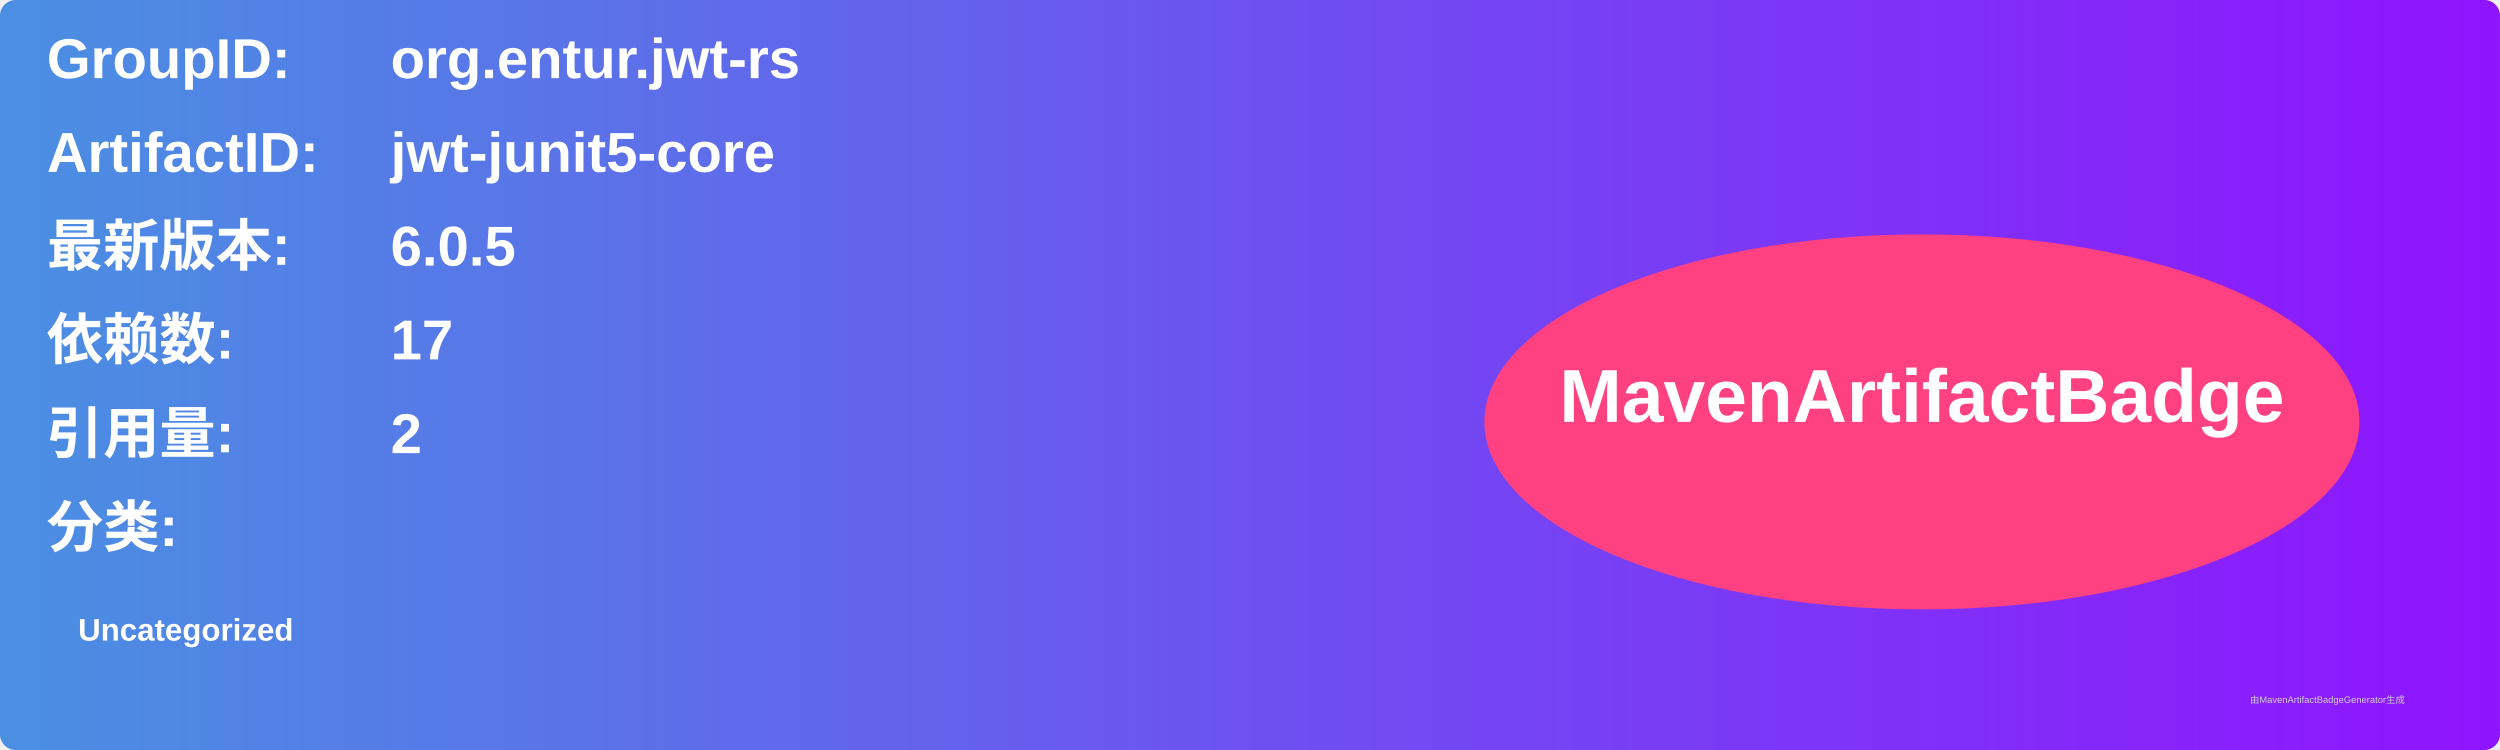
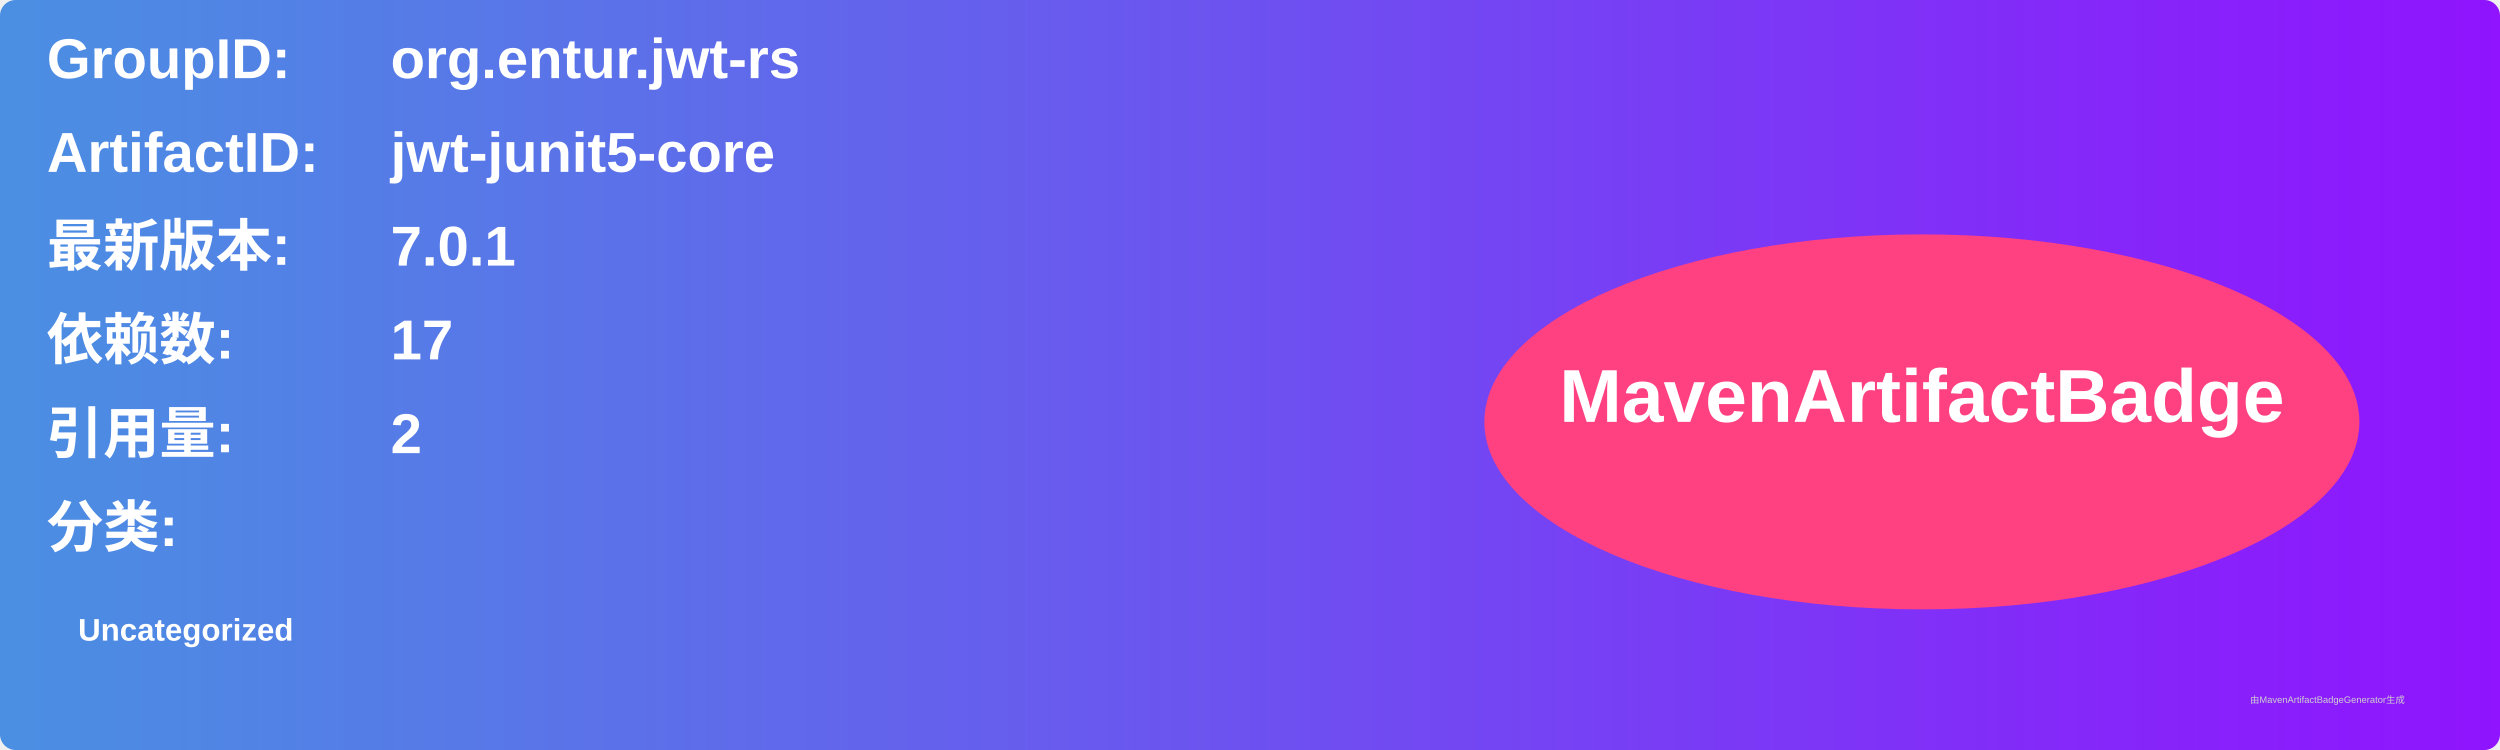
<svg xmlns="http://www.w3.org/2000/svg" width="800" height="240" viewBox="0 0 800 240">
  <linearGradient id="grad" x1="0%" y1="0%" x2="100%" y2="0%">
    <stop offset="0%" stop-color="#4a90e2" />
    <stop offset="100%" stop-color="#9013fe" />
  </linearGradient>
  <rect width="100%" height="100%" rx="5" ry="5" fill="url(#grad)" />
  <g transform="translate(15, 15)">
    <text x="0" y="10" font-family="Arial" font-size="18" fill="white" font-weight="bold" width="260">GroupID:</text>
    <text x="110" y="10" font-family="Arial" font-size="18" fill="white" font-weight="bold" width="460">org.entur.jwt-rs</text>
    <text x="0" y="40" font-family="Arial" font-size="18" fill="white" font-weight="bold" width="260">ArtifactID:</text>
    <text x="110" y="40" font-family="Arial" font-size="18" fill="white" font-weight="bold" width="460">jwt-junit5-core</text>
    <text x="0" y="70" font-family="Arial" font-size="18" fill="white" font-weight="bold">最新版本:</text>
    <text x="110" y="70" font-family="Arial" font-size="18" fill="white" font-weight="bold">
-       <tspan font-weight="bold">6.0.5</tspan>
+       <tspan font-weight="bold">7.0.1</tspan>
    </text>
    <text x="0" y="100" font-family="Arial" font-size="18" fill="white" font-weight="bold">依赖数: </text>
    <text x="110" y="100" font-family="Arial" font-size="18" fill="white">
      <tspan font-weight="bold">17</tspan>
    </text>
    <text x="0" y="130" font-family="Arial" font-size="18" fill="white" font-weight="bold">引用量: </text>
    <text x="110" y="130" font-family="Arial" font-size="18" fill="white">
      <tspan font-weight="bold">2</tspan>
    </text>
    <text x="0" y="160" font-family="Arial" font-size="18" fill="white" font-weight="bold">分类:</text>
    <text x="10" y="190" font-family="Arial" font-size="10" fill="white">
      <tspan font-weight="bold">Uncategorized</tspan>
    </text>
    <ellipse cx="600" cy="120" rx="140" ry="60" fill="#ff4081" />
    <text x="600" y="120" text-anchor="middle" font-family="Arial" font-size="24" fill="white" font-weight="bold">MavenArtifactBadge</text>
  </g>
  <text x="720" y="225" font-family="Arial" font-size="3" fill="#d0d0d0">由MavenArtifactBadgeGenerator生成</text>
</svg>
